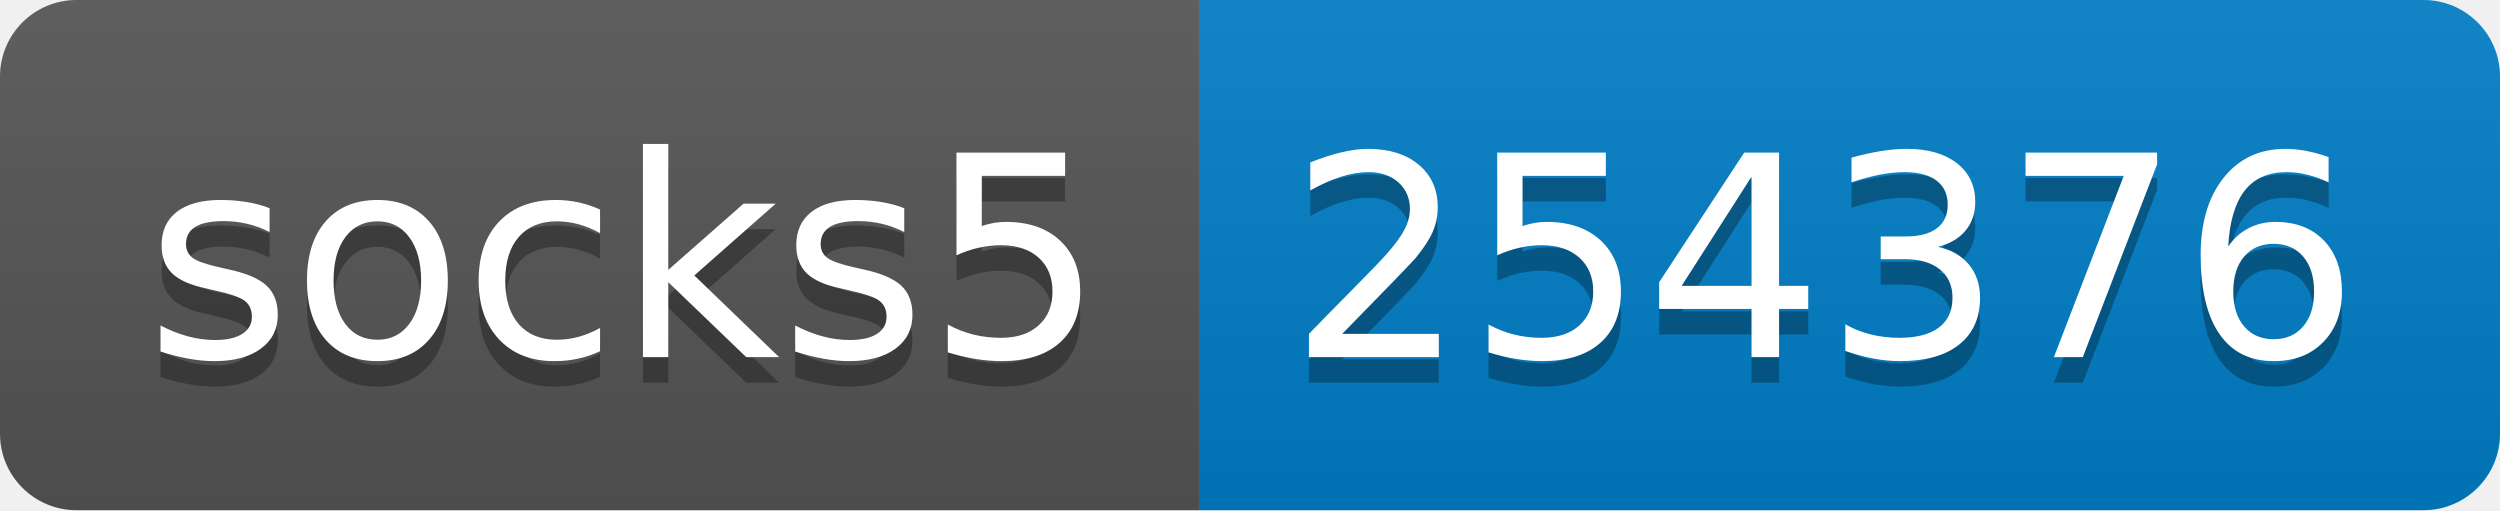
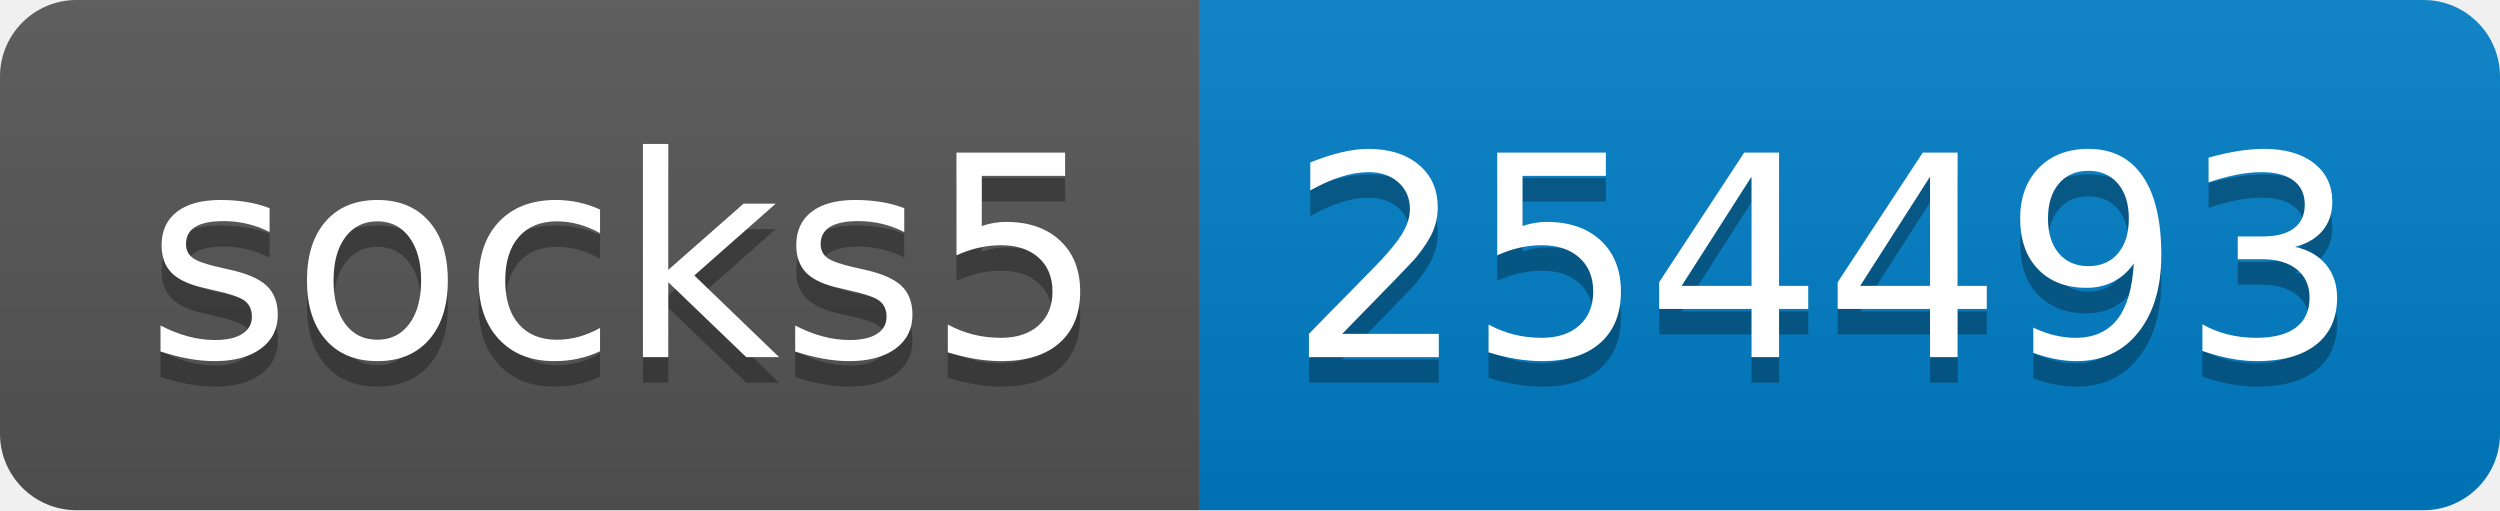
- <svg xmlns="http://www.w3.org/2000/svg" width="98" height="20" role="img" aria-label="socks5: 254376">
+ <svg xmlns="http://www.w3.org/2000/svg" width="98" height="20" role="img" aria-label="socks5: 254493">
  <linearGradient id="s" x2="0" y2="100%">
    <stop offset="0" stop-color="#bbb" stop-opacity=".1" />
    <stop offset="1" stop-opacity=".1" />
  </linearGradient>
  <clipPath id="r">
    <rect width="98" height="20" rx="3" fill="#fff" />
  </clipPath>
  <g clip-path="url(#r)">
    <rect width="47" height="20" fill="#555" />
    <rect x="47" width="51" height="20" fill="#007ec6" />
    <rect width="98" height="20" fill="url(#s)" />
  </g>
  <g fill="#fff" text-anchor="middle" font-family="Verdana,Geneva,DejaVu Sans,sans-serif" text-rendering="geometricPrecision" font-size="110">
    <text aria-hidden="true" x="245" y="150" fill="#010101" fill-opacity=".3" transform="scale(.1)" textLength="370">socks5</text>
    <text x="245" y="140" transform="scale(.1)" fill="#fff" textLength="370">socks5</text>
-     <text aria-hidden="true" x="715" y="150" fill="#010101" fill-opacity=".3" transform="scale(.1)" textLength="410">254376</text>
-     <text x="715" y="140" transform="scale(.1)" fill="#fff" textLength="410">254376</text>
+     <text aria-hidden="true" x="715" y="150" fill="#010101" fill-opacity=".3" transform="scale(.1)" textLength="410">254493</text>
+     <text x="715" y="140" transform="scale(.1)" fill="#fff" textLength="410">254493</text>
  </g>
</svg>
